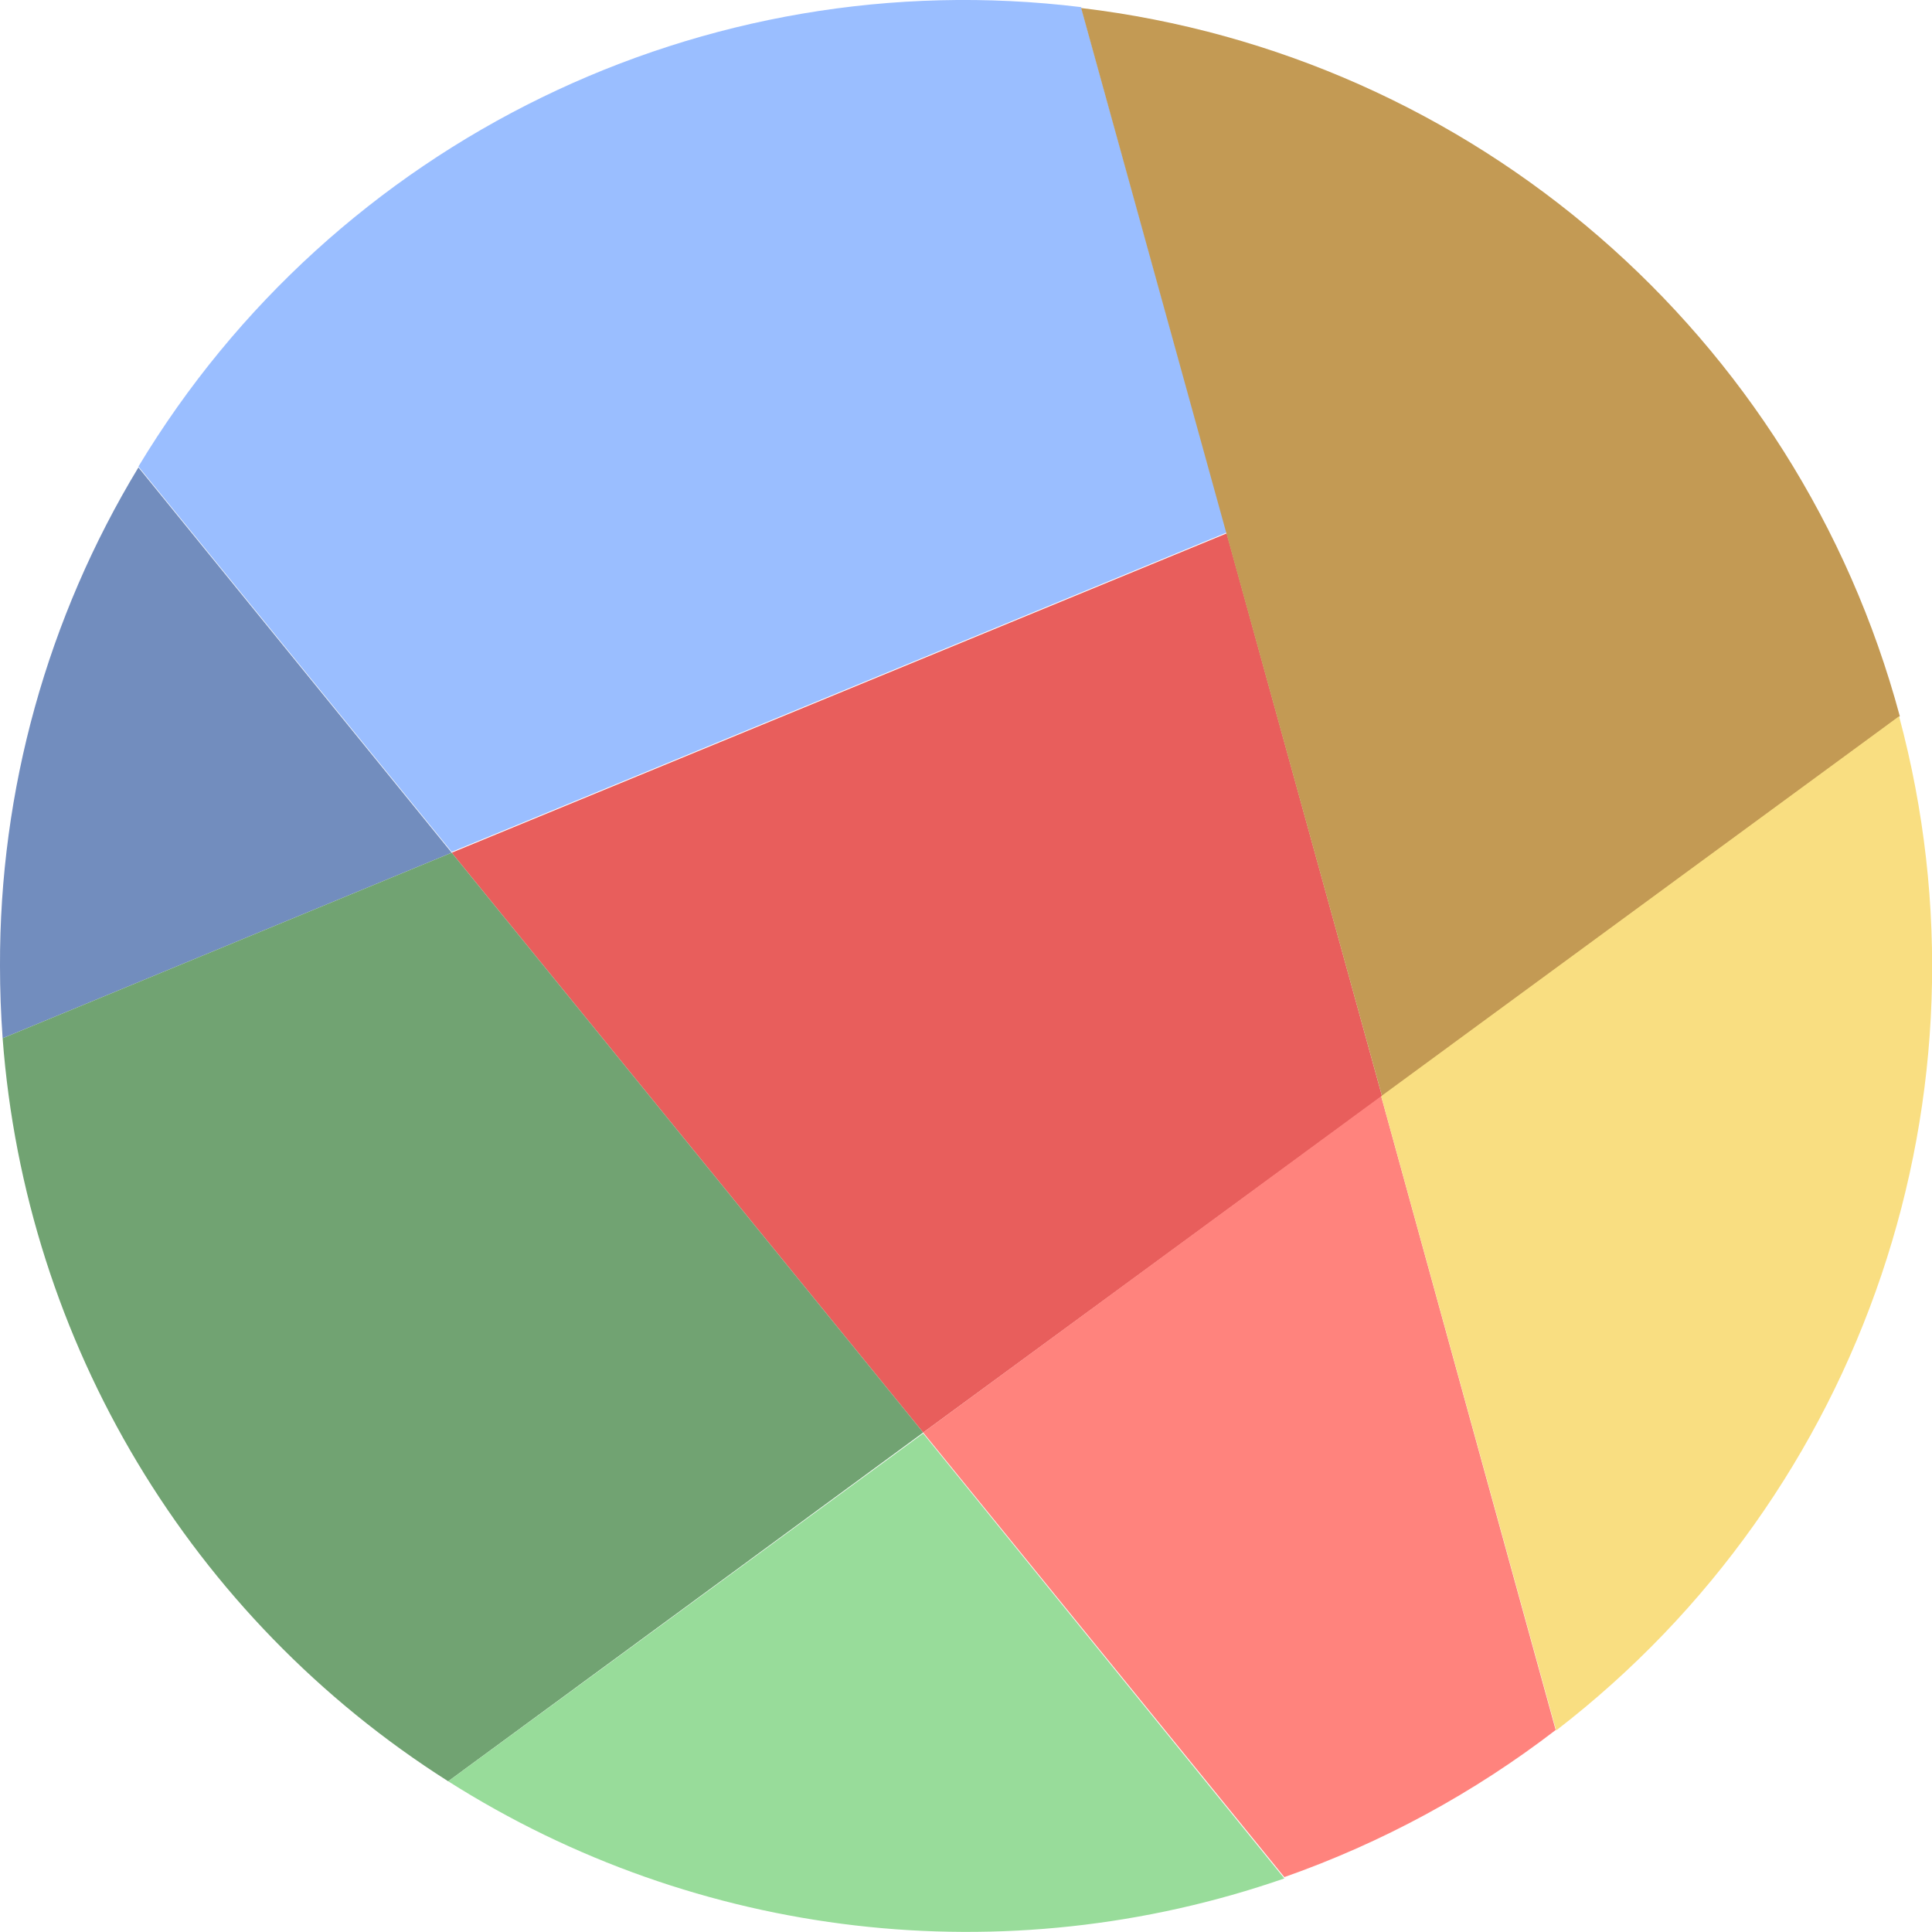
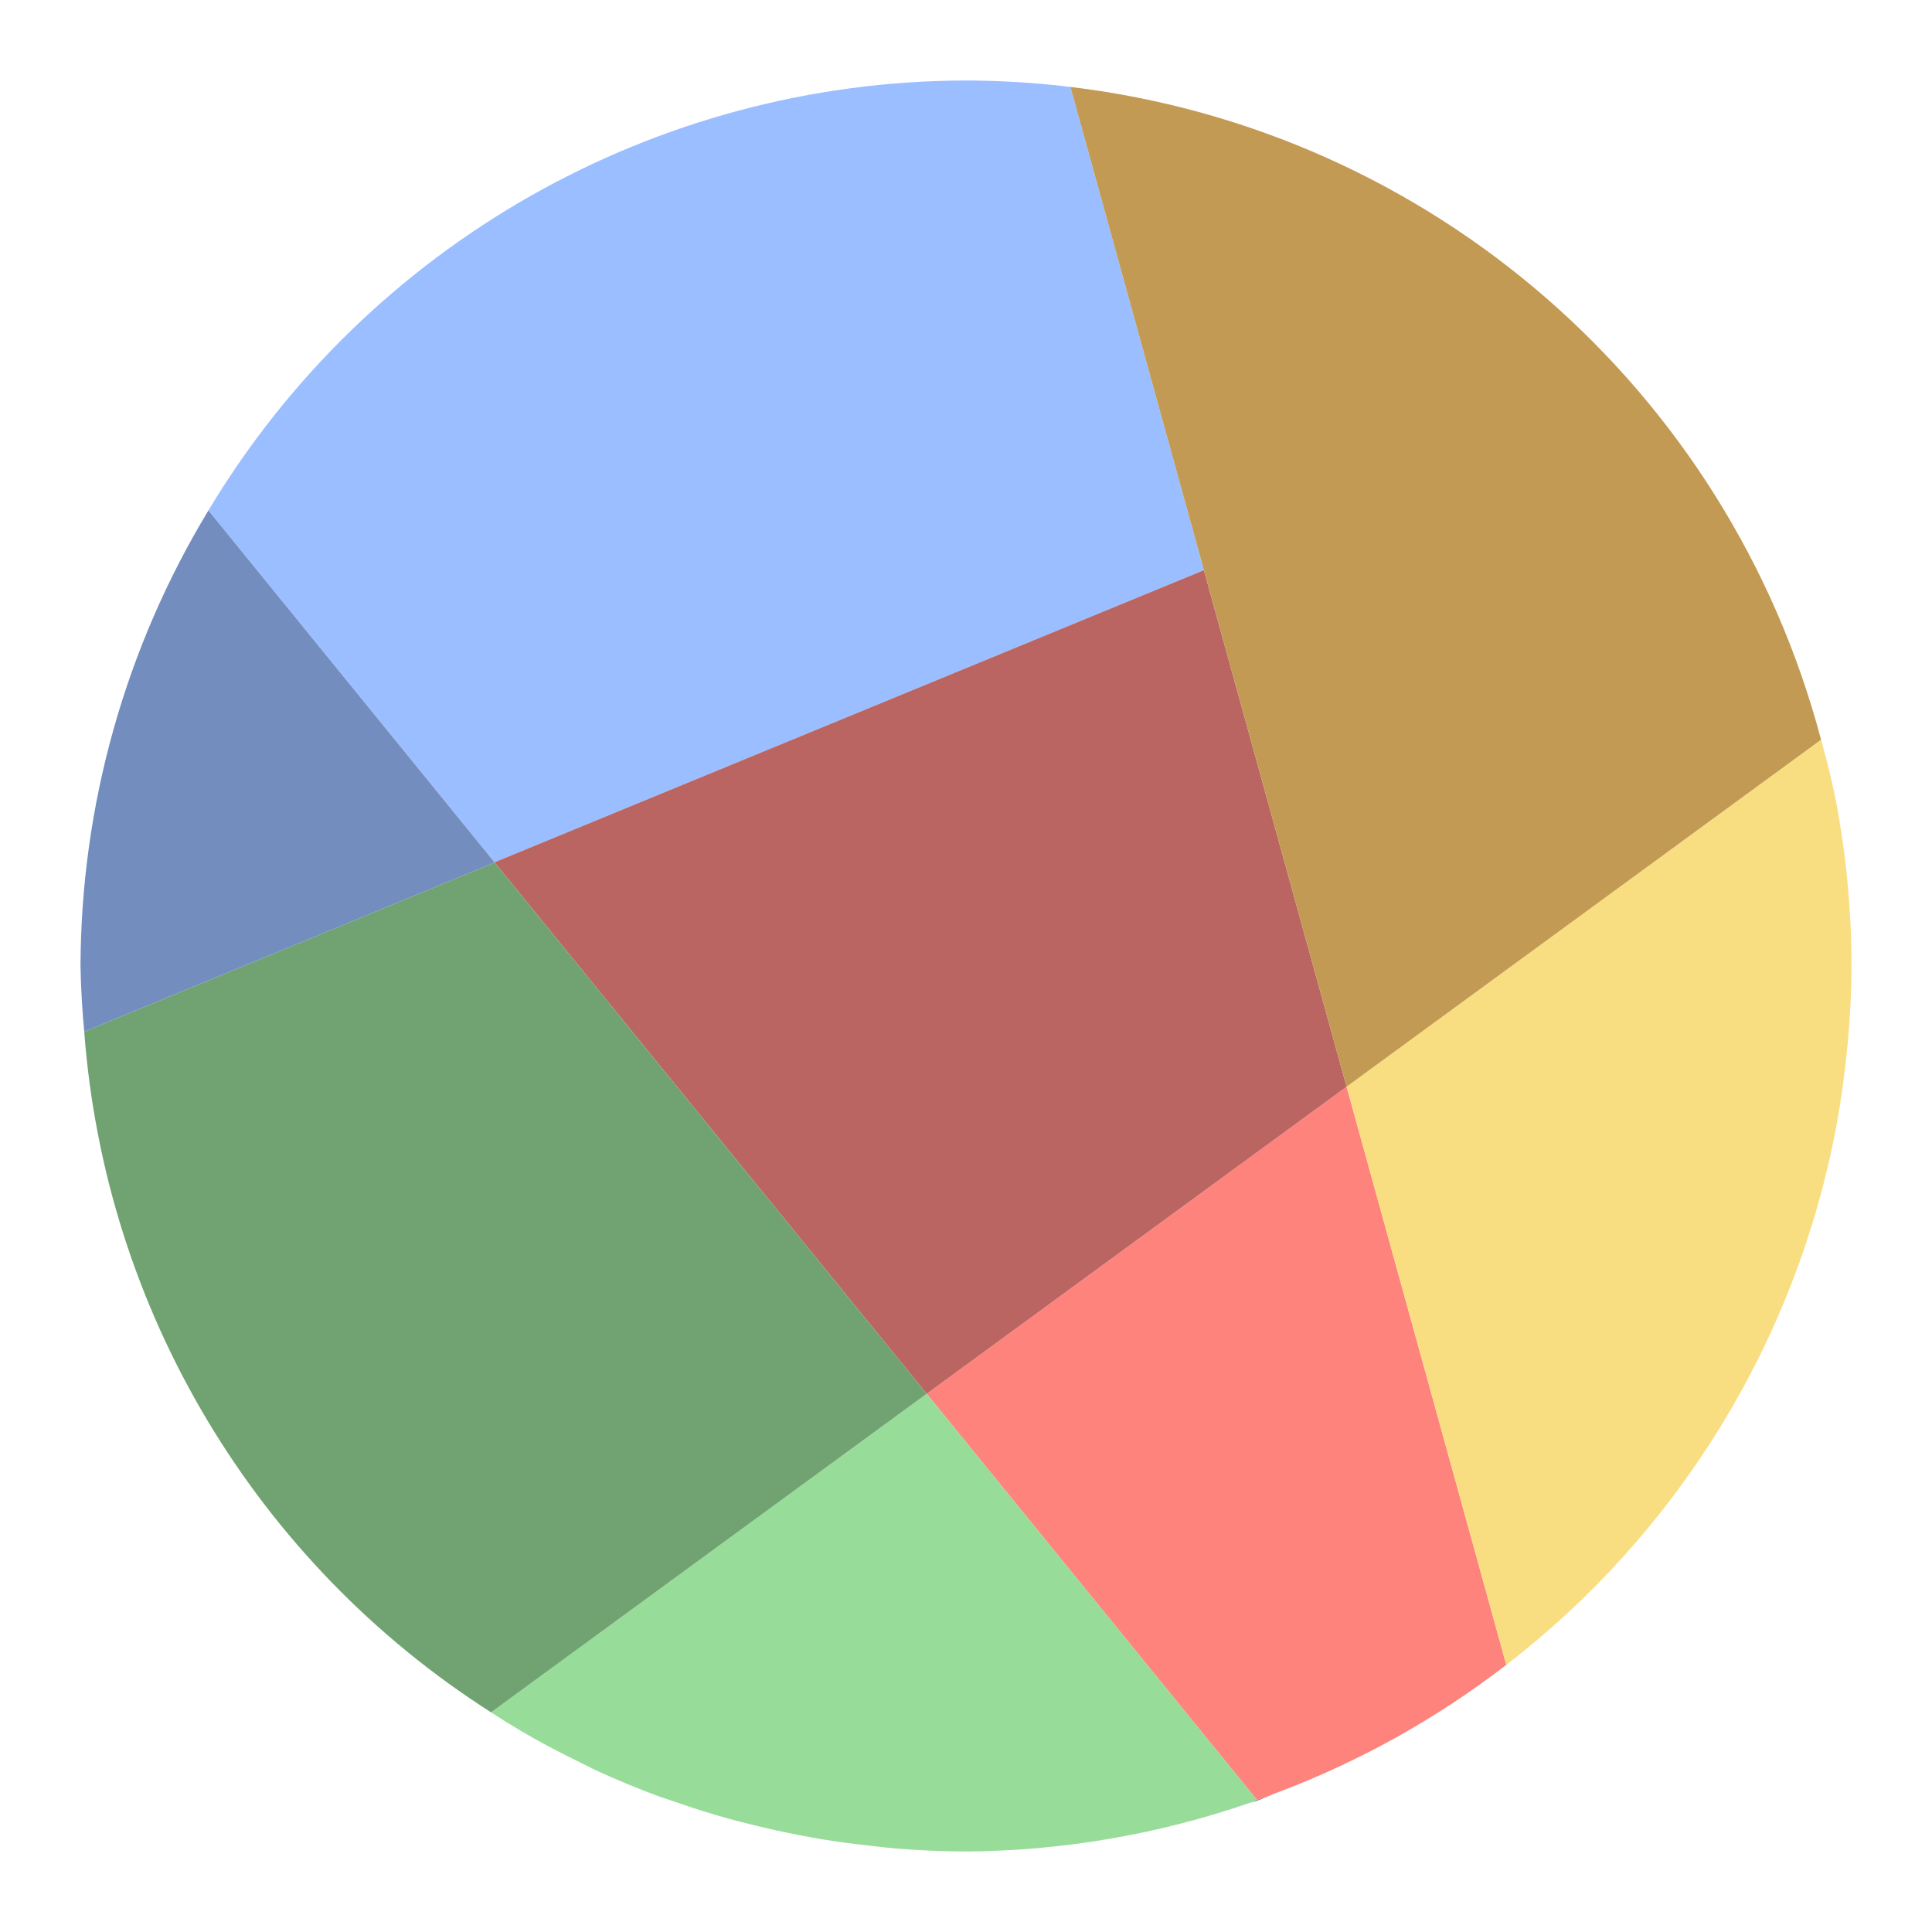
- <svg xmlns="http://www.w3.org/2000/svg" id="Calque_1" data-name="Calque 1" viewBox="0 0 176 176">
-   <g>
-     <path d="M106.49,8.65A87.81,87.81,0,0,0,20.61,50.5L49.15,85.6l70.6-29.09Z" transform="translate(-8 -8)" style="fill: #9abeff" />
-     <polygon points="111.75 48.59 41.15 77.68 84.1 130.5 125.9 99.86 111.75 48.59" style="fill: #e85e5c" />
-     <path d="M20.61,50.58A87.13,87.13,0,0,0,8,96c0,2.19.08,4.39.24,6.58l40.91-16.9Z" transform="translate(-8 -8)" style="fill: #728dbe" />
-     <path d="M181.07,73.25A88,88,0,0,0,106.49,8.73l27.41,99.13Z" transform="translate(-8 -8)" style="fill: #c39a54" />
-     <path d="M49.15,85.68,8.24,102.58a87.94,87.94,0,0,0,40.59,67.69L92.1,138.5Z" transform="translate(-8 -8)" style="fill: #71a372" />
-     <path d="M48.83,170.27A88.24,88.24,0,0,0,125,179.12L92.1,138.58Z" transform="translate(-8 -8)" style="fill: #98dc9a" />
-     <path d="M133.82,107.86,92.1,138.5,125,179a89,89,0,0,0,24.72-13.4Z" transform="translate(-8 -8)" style="fill: #ff837d" />
-     <path d="M133.82,107.86l15.94,57.78A87.84,87.84,0,0,0,181,73.25Z" transform="translate(-8 -8)" style="fill: #f9de81" />
+ <svg xmlns="http://www.w3.org/2000/svg" id="Calque_1" data-name="Calque 1" viewBox="0 0 192 192" version="1.1" width="192" height="192" xml:space="preserve">
+   <defs id="defs23" />
+   <path id="path1642" style="opacity:1;fill:#9abeff;fill-rule:evenodd;stroke:none;stroke-width:19.072;stroke-linecap:square;stroke-dashoffset:6;paint-order:stroke fill markers;stop-color:#000000;fill-opacity:1" d="m 20.711,50.729 28.441,34.961 70.488,-29.027 -13.191,-47.756 -0.074,-0.268 A 88,88 0 0 0 96,8 88,88 0 0 0 20.711,50.729 Z" />
+   <path id="path1628" style="opacity:1;fill:#000000;fill-rule:evenodd;stroke:none;stroke-width:19.072;stroke-linecap:square;stroke-dashoffset:6;paint-order:stroke fill markers;stop-color:#000000" d="m 126.82,178.186 a 88,88 0 0 1 -1.893,0.707 l 0.027,0.035 a 88,88 0 0 0 1.865,-0.742 z" />
+   <path id="path1630" style="opacity:1;fill:#ff837d;fill-rule:evenodd;stroke:none;stroke-width:19.072;stroke-linecap:square;stroke-dashoffset:6;paint-order:stroke fill markers;stop-color:#000000;fill-opacity:1" d="m 133.822,107.996 -41.73,30.518 32.836,40.379 a 88,88 0 0 0 1.893,-0.707 88,88 0 0 0 22.873,-12.734 z" />
+   <path id="path1632" style="opacity:1;fill:#ba6561;fill-rule:evenodd;stroke:none;stroke-width:19.072;stroke-linecap:square;stroke-dashoffset:6;paint-order:stroke fill markers;stop-color:#000000;fill-opacity:1" d="M 20.711,50.729 92.092,138.514 133.822,107.996 119.641,56.662 49.152,85.689 Z" />
+   <path id="path1634" style="opacity:1;fill:#000000;fill-rule:evenodd;stroke:none;stroke-width:19.072;stroke-linecap:square;stroke-dashoffset:6;paint-order:stroke fill markers;stop-color:#000000" d="m 124.928,178.893 a 88,88 0 0 1 -0.674,0.252 88,88 0 0 0 0.701,-0.217 z" />
+   <path id="path1636" style="opacity:1;fill:#98dc9a;fill-rule:evenodd;stroke:none;stroke-width:19.072;stroke-linecap:square;stroke-dashoffset:6;paint-order:stroke fill markers;stop-color:#000000;fill-opacity:1" d="m 92.092,138.514 -43.289,31.66 a 88,88 0 0 0 1.48,0.943 88,88 0 0 0 2.809,1.662 88,88 0 0 0 4.32,2.248 88,88 0 0 0 1.701,0.854 88,88 0 0 0 6.498,2.691 88,88 0 0 0 1.639,0.545 88,88 0 0 0 5.115,1.613 88,88 0 0 0 2.404,0.613 88,88 0 0 0 4.584,1.016 88,88 0 0 0 2.521,0.455 88,88 0 0 0 4.793,0.633 88,88 0 0 0 2.293,0.246 A 88,88 0 0 0 96,184 a 88,88 0 0 0 28.254,-4.855 88,88 0 0 0 0.674,-0.252 z" />
+   <path id="path1638" style="opacity:1;fill:#71a372;fill-rule:evenodd;stroke:none;stroke-width:19.072;stroke-linecap:square;stroke-dashoffset:6;paint-order:stroke fill markers;stop-color:#000000;fill-opacity:1" d="m 8.371,102.525 a 88,88 0 0 0 40.432,67.648 L 92.092,138.514 49.158,85.715 Z" />
+   <path id="path1640" style="opacity:1;fill:#728dbe;fill-rule:evenodd;stroke:none;stroke-width:19.072;stroke-linecap:square;stroke-dashoffset:6;paint-order:stroke fill markers;stop-color:#000000;fill-opacity:1" d="M 8.371,102.525 49.158,85.715 20.711,50.729 A 88,88 0 0 0 8,96 a 88,88 0 0 0 0.371,6.525 z" />
+   <path id="path1644" style="opacity:1;fill:#f9de81;fill-rule:evenodd;stroke:none;stroke-width:19.072;stroke-linecap:square;stroke-dashoffset:6;paint-order:stroke fill markers;stop-color:#000000;fill-opacity:1" d="m 180.977,73.512 -47.154,34.484 15.871,57.455 a 88,88 0 0 0 32.77,-53.379 88,88 0 0 0 0.053,-0.293 88,88 0 0 0 1.008,-7.164 88,88 0 0 0 0.104,-0.949 A 88,88 0 0 0 184,96 a 88,88 0 0 0 -0.412,-8.465 88,88 0 0 0 -0.004,-0.059 88,88 0 0 0 -1.232,-8.396 88,88 0 0 0 -0.004,-0.018 88,88 0 0 0 -1.371,-5.551 z" />
+   <path id="path1646" style="opacity:1;fill:#c39a54;fill-rule:evenodd;stroke:none;stroke-width:19.072;stroke-linecap:square;stroke-dashoffset:6;paint-order:stroke fill markers;stop-color:#000000;fill-opacity:1" d="m 106.375,8.639 27.447,99.357 47.154,-34.484 A 88,88 0 0 0 106.375,8.639 Z" />
+   <g id="g154" transform="translate(6.748236,-218.8105)">
+     <path d="M 106.49,8.65 A 87.81,87.81 0 0 0 20.61,50.5 l 28.54,35.1 70.6,-29.09 z" transform="translate(-8,-8)" style="fill:#9abeff" id="path138" />
+     <polygon points="111.75,48.59 41.15,77.68 84.1,130.5 125.9,99.86 " style="fill:#e85e5c" id="polygon140" />
+     <path d="M 20.61,50.58 A 87.13,87.13 0 0 0 8,96 c 0,2.19 0.08,4.39 0.24,6.58 l 40.91,-16.9 z" transform="translate(-8,-8)" style="fill:#728dbe" id="path142" />
+     <path d="M 181.07,73.25 A 88,88 0 0 0 106.49,8.73 l 27.41,99.13 z" transform="translate(-8,-8)" style="fill:#c39a54" id="path144" />
+     <path d="m 49.15,85.68 -40.91,16.9 a 87.94,87.94 0 0 0 40.59,67.69 L 92.1,138.5 Z" transform="translate(-8,-8)" style="fill:#71a372" id="path146" />
+     <path d="M 48.83,170.27 A 88.24,88.24 0 0 0 125,179.12 L 92.1,138.58 Z" transform="translate(-8,-8)" style="fill:#98dc9a" id="path148" />
+     <path d="M 133.82,107.86 92.1,138.5 125,179 a 89,89 0 0 0 24.72,-13.4 z" transform="translate(-8,-8)" style="fill:#ff837d" id="path150" />
+     <path d="m 133.82,107.86 15.94,57.78 A 87.84,87.84 0 0 0 181,73.25 Z" transform="translate(-8,-8)" style="fill:#f9de81" id="path152" />
  </g>
</svg>
